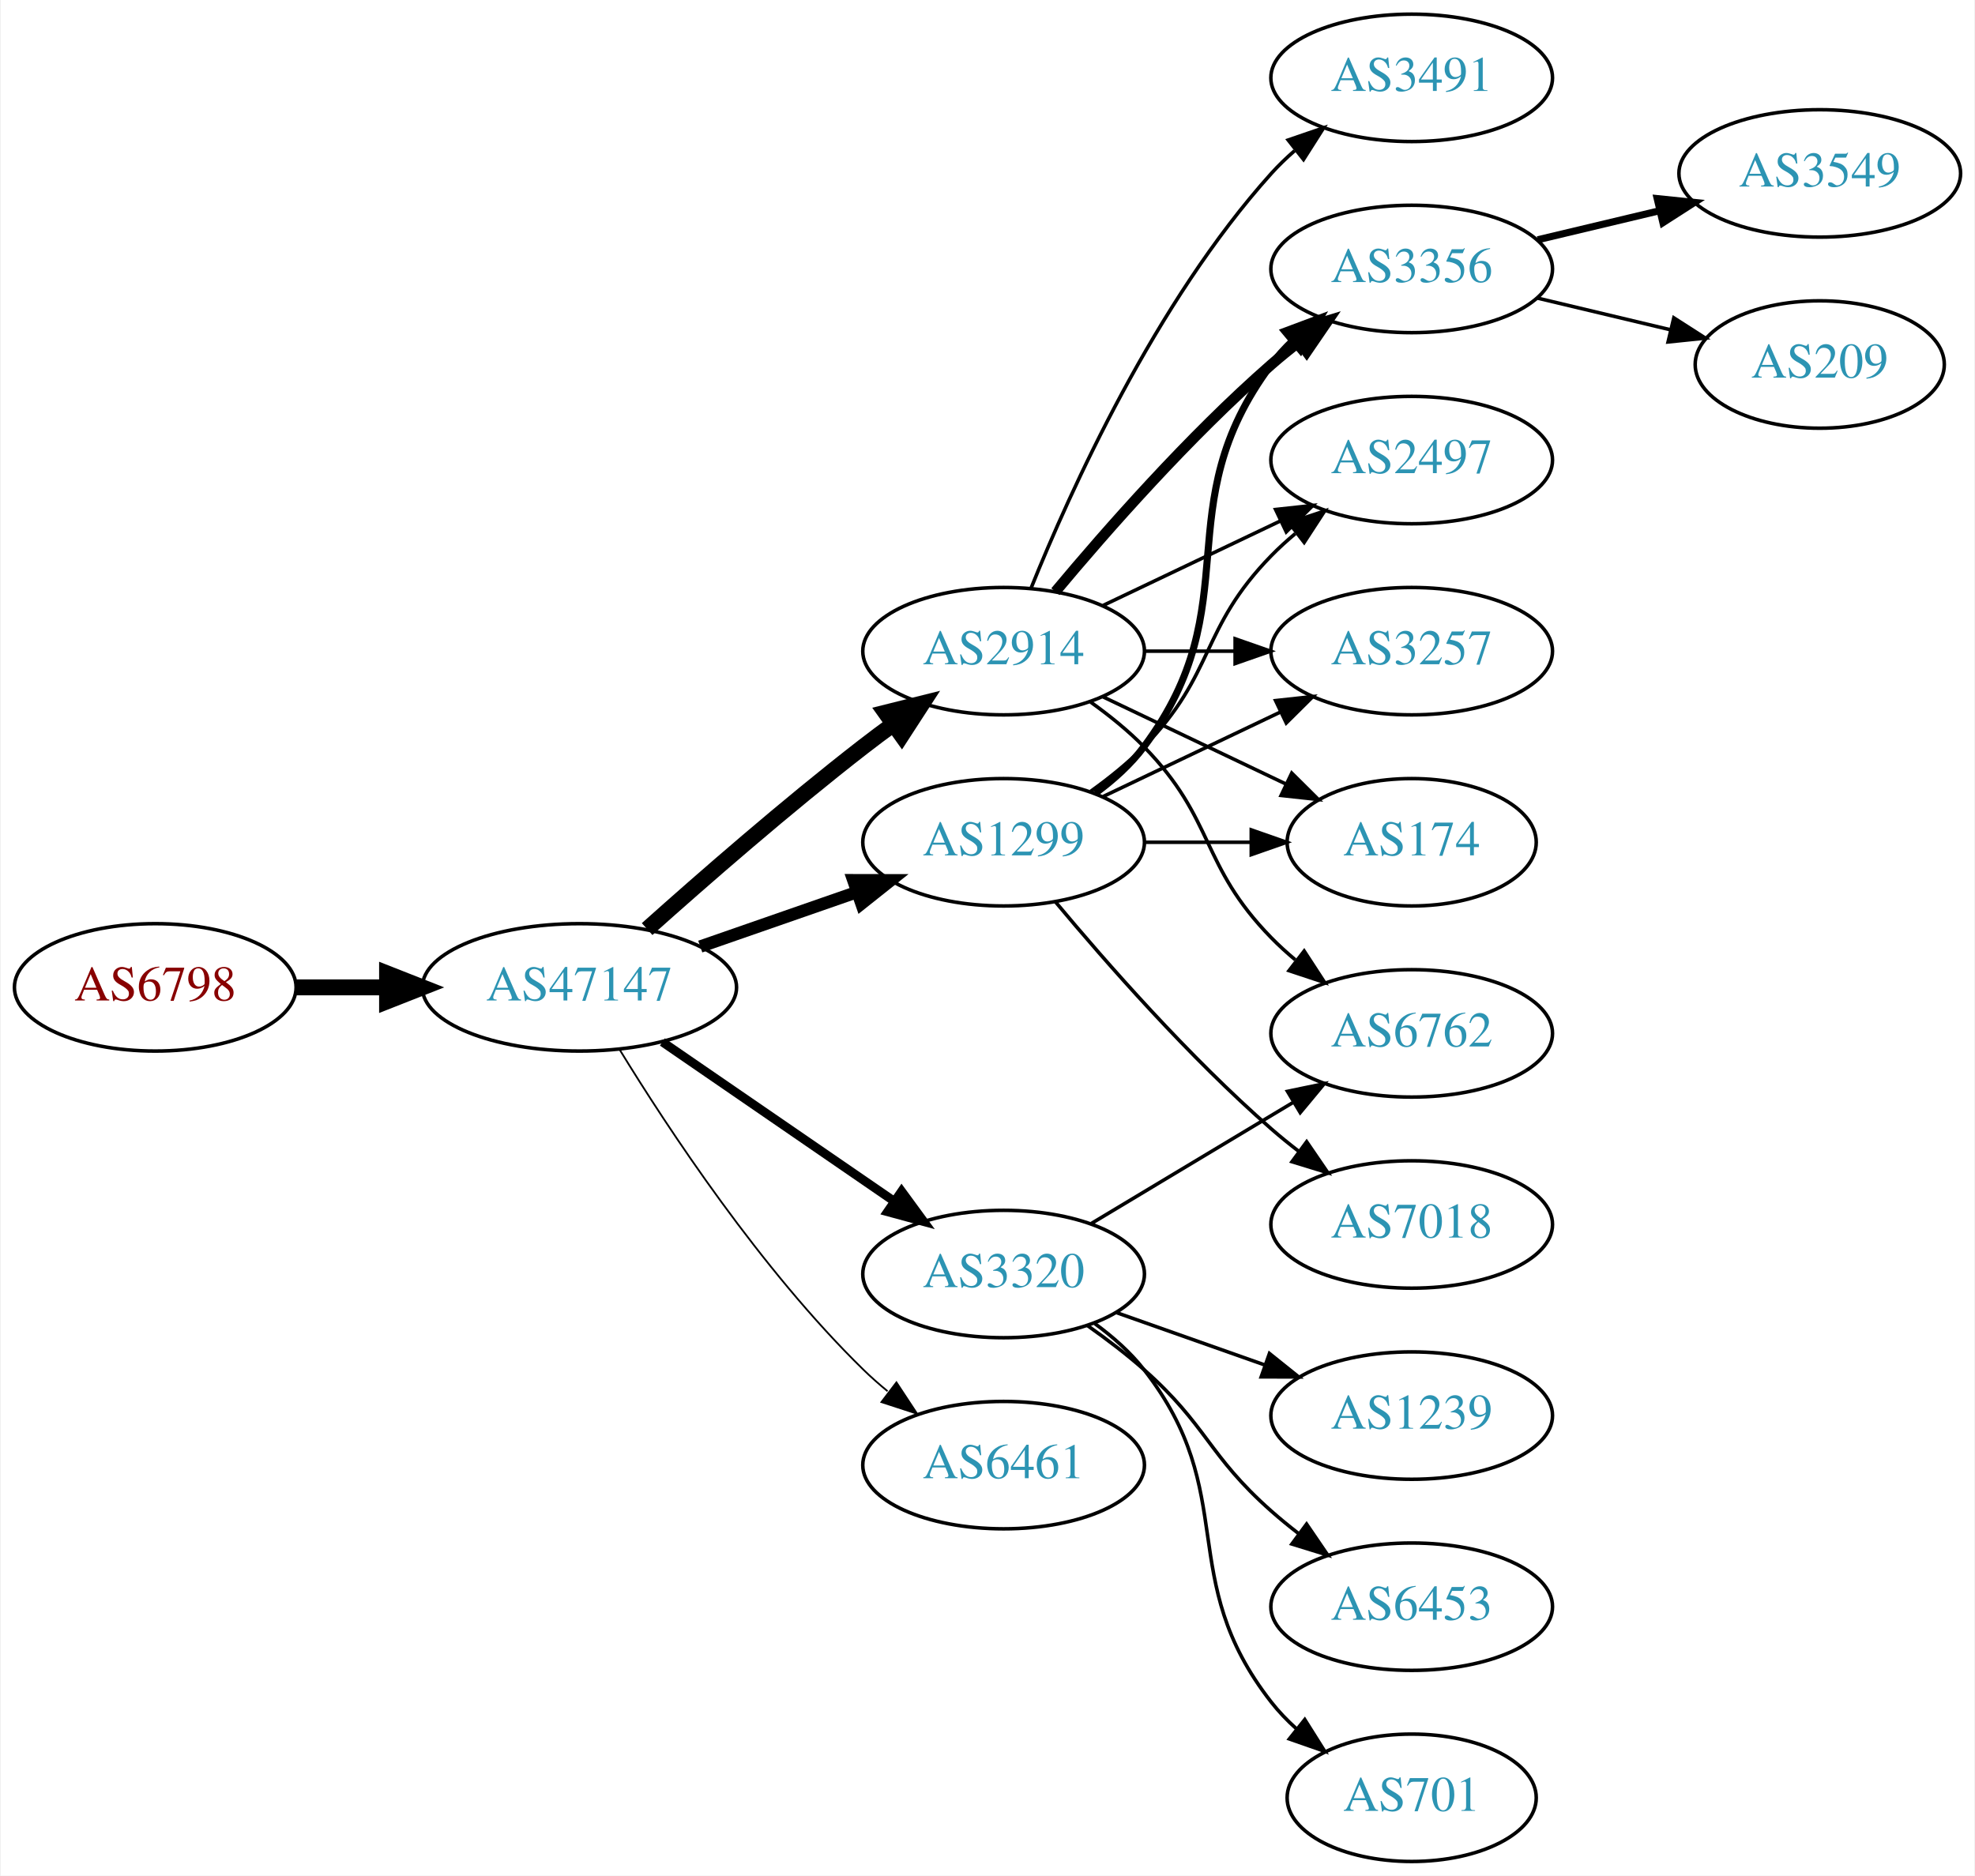
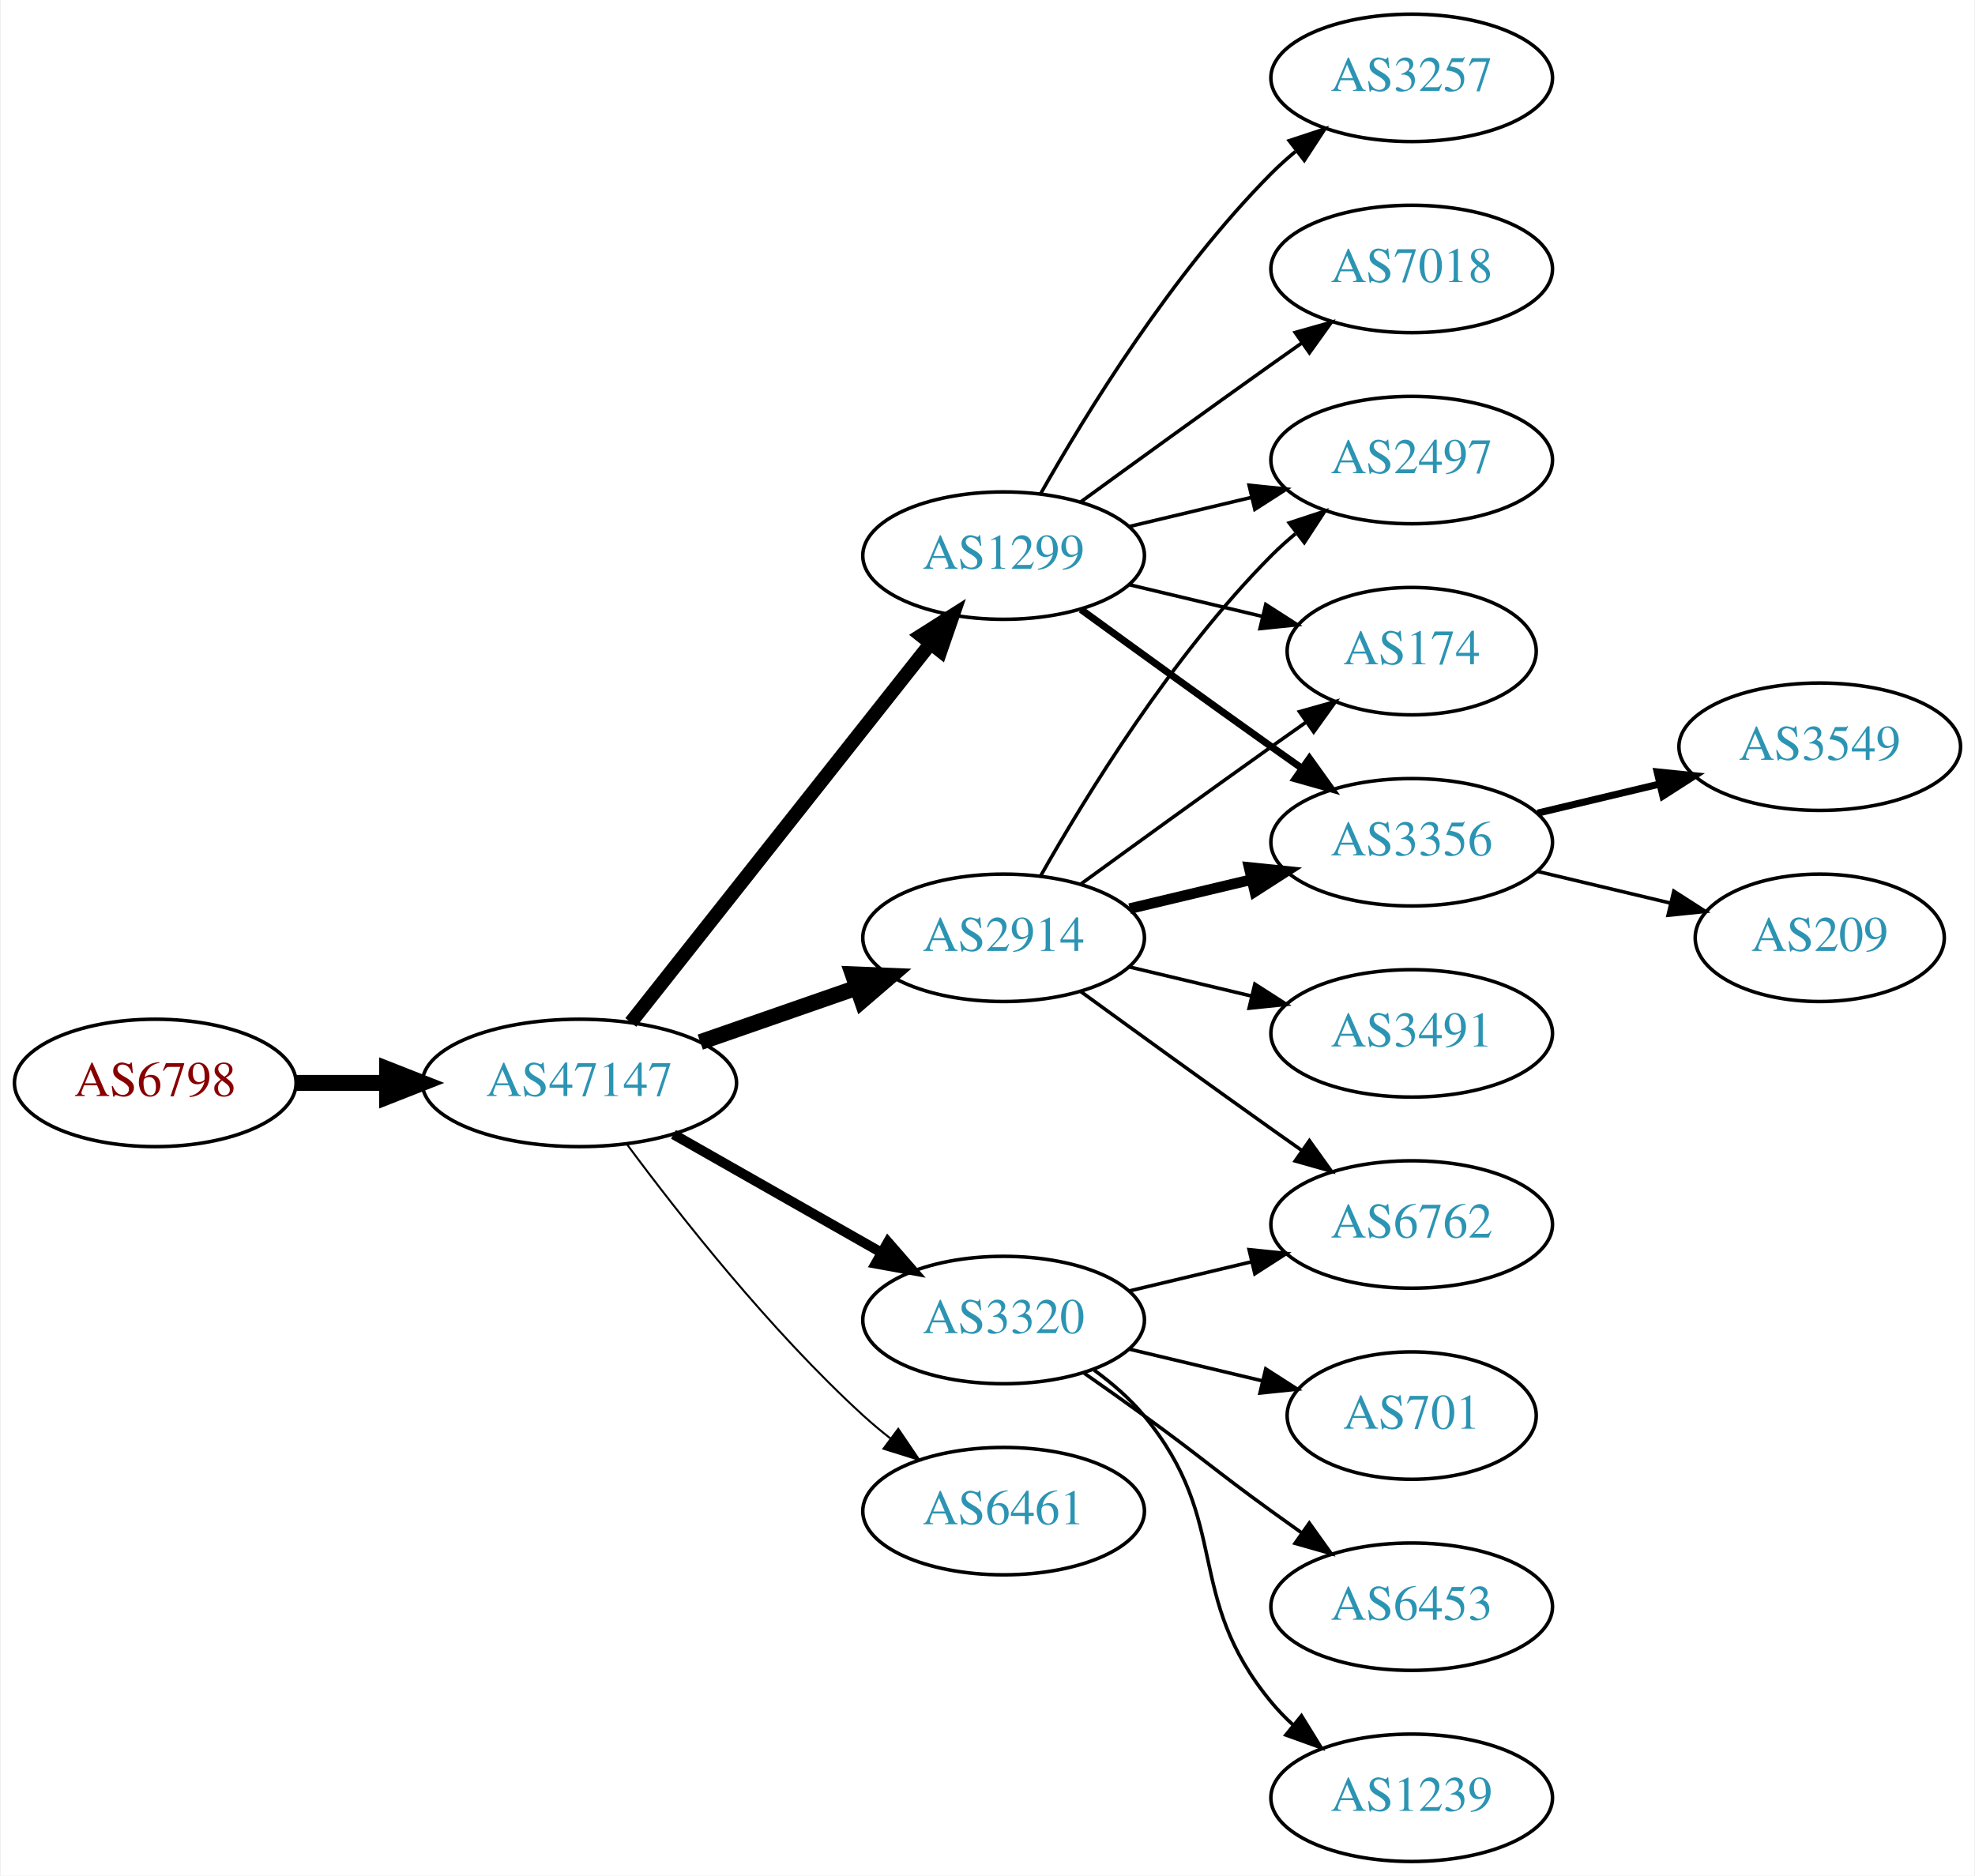
<svg xmlns="http://www.w3.org/2000/svg" xmlns:xlink="http://www.w3.org/1999/xlink" width="558pt" height="530pt" viewBox="0.00 0.00 557.56 530.00">
  <g id="graph0" class="graph" transform="scale(1 1) rotate(0) translate(4 526)">
    <polygon fill="white" stroke="none" points="-4,4 -4,-526 553.564,-526 553.564,4 -4,4" />
    <g id="node1" class="node">
      <g id="a_node1">
        <a xlink:href="/asn/6798" xlink:title="AS6798 ~ Net4You Internet GmbH [AT]">
-           <ellipse fill="#ffffff" stroke="black" cx="39.647" cy="-247" rx="39.794" ry="18" />
-           <text text-anchor="middle" x="39.647" y="-243.3" font-family="Times,serif" font-size="14.00" fill="#880000">AS6798</text>
+           <ellipse fill="#ffffff" stroke="black" cx="39.647" cy="-220" rx="39.794" ry="18" />
+           <text text-anchor="middle" x="39.647" y="-216.3" font-family="Times,serif" font-size="14.00" fill="#880000">AS6798</text>
        </a>
      </g>
    </g>
    <g id="node2" class="node">
      <g id="a_node2">
        <a xlink:href="/asn/47147" xlink:title="AS47147 ~ ANEXIA Internetdienstleistungs GmbH [AT]">
-           <ellipse fill="#ffffff" stroke="black" cx="159.489" cy="-247" rx="44.393" ry="18" />
-           <text text-anchor="middle" x="159.489" y="-243.3" font-family="Times,serif" font-size="14.00" fill="#2c94b3">AS47147</text>
+           <ellipse fill="#ffffff" stroke="black" cx="159.489" cy="-220" rx="44.393" ry="18" />
+           <text text-anchor="middle" x="159.489" y="-216.3" font-family="Times,serif" font-size="14.00" fill="#2c94b3">AS47147</text>
        </a>
      </g>
    </g>
    <g id="edge1" class="edge">
-       <path fill="none" stroke="black" stroke-width="4.5" d="M79.559,-247C87.662,-247 96.337,-247 104.863,-247" />
-       <polygon fill="black" stroke="black" stroke-width="4.5" points="105.141,-250.938 115.141,-247 105.141,-243.063 105.141,-250.938" />
+       <path fill="none" stroke="black" stroke-width="4.5" d="M79.559,-220C87.662,-220 96.337,-220 104.863,-220" />
+       <polygon fill="black" stroke="black" stroke-width="4.5" points="105.141,-223.938 115.141,-220 105.141,-216.063 105.141,-223.938" />
    </g>
    <g id="node3" class="node">
      <g id="a_node3">
-         <a xlink:href="/asn/3320" xlink:title="AS3320 ~ DTAG [DE]">
-           <ellipse fill="#ffffff" stroke="black" cx="279.332" cy="-166" rx="39.794" ry="18" />
-           <text text-anchor="middle" x="279.332" y="-162.3" font-family="Times,serif" font-size="14.00" fill="#2c94b3">AS3320</text>
+         <a xlink:href="/asn/2914" xlink:title="AS2914 ~ NTT America, Inc. [US]">
+           <ellipse fill="#ffffff" stroke="black" cx="279.332" cy="-261" rx="39.794" ry="18" />
+           <text text-anchor="middle" x="279.332" y="-257.3" font-family="Times,serif" font-size="14.00" fill="#2c94b3">AS2914</text>
        </a>
      </g>
    </g>
    <g id="edge2" class="edge">
-       <path fill="none" stroke="black" stroke-width="2.5" d="M182.932,-231.574C201.513,-218.802 228.074,-200.545 248.453,-186.537" />
-       <polygon fill="black" stroke="black" stroke-width="2.5" points="250.509,-189.371 256.768,-180.822 246.544,-183.602 250.509,-189.371" />
+       <path fill="none" stroke="black" stroke-width="4.5" d="M193.628,-231.53C207.346,-236.302 223.385,-241.883 237.795,-246.896" />
+       <polygon fill="black" stroke="black" stroke-width="4.5" points="236.723,-250.692 247.461,-250.26 239.31,-243.255 236.723,-250.692" />
    </g>
    <g id="node4" class="node">
      <g id="a_node4">
-         <a xlink:href="/asn/1299" xlink:title="AS1299 ~ Telia Carrier [EU]">
-           <ellipse fill="#ffffff" stroke="black" cx="279.332" cy="-288" rx="39.794" ry="18" />
-           <text text-anchor="middle" x="279.332" y="-284.3" font-family="Times,serif" font-size="14.00" fill="#2c94b3">AS1299</text>
+         <a xlink:href="/asn/6461" xlink:title="AS6461 ~ Zayo Bandwidth [US]">
+           <ellipse fill="#ffffff" stroke="black" cx="279.332" cy="-99" rx="39.794" ry="18" />
+           <text text-anchor="middle" x="279.332" y="-95.3" font-family="Times,serif" font-size="14.00" fill="#2c94b3">AS6461</text>
        </a>
      </g>
    </g>
    <g id="edge3" class="edge">
-       <path fill="none" stroke="black" stroke-width="3.5" d="M193.628,-258.53C207.346,-263.302 223.385,-268.883 237.795,-273.896" />
-       <polygon fill="black" stroke="black" stroke-width="3.5" points="236.866,-277.279 247.461,-277.26 239.167,-270.668 236.866,-277.279" />
+       <path fill="none" stroke="black" stroke-width="0.562" d="M173.009,-202.531C187.689,-182.714 213.374,-150.036 239.685,-126 242.102,-123.792 244.708,-121.615 247.383,-119.512" />
+       <polygon fill="black" stroke="black" stroke-width="0.562" points="249.566,-122.251 255.503,-113.476 245.39,-116.633 249.566,-122.251" />
    </g>
    <g id="node5" class="node">
      <g id="a_node5">
-         <a xlink:href="/asn/2914" xlink:title="AS2914 ~ NTT America, Inc. [US]">
-           <ellipse fill="#ffffff" stroke="black" cx="279.332" cy="-342" rx="39.794" ry="18" />
-           <text text-anchor="middle" x="279.332" y="-338.3" font-family="Times,serif" font-size="14.00" fill="#2c94b3">AS2914</text>
+         <a xlink:href="/asn/3320" xlink:title="AS3320 ~ DTAG [DE]">
+           <ellipse fill="#ffffff" stroke="black" cx="279.332" cy="-153" rx="39.794" ry="18" />
+           <text text-anchor="middle" x="279.332" y="-149.3" font-family="Times,serif" font-size="14.00" fill="#2c94b3">AS3320</text>
        </a>
      </g>
    </g>
    <g id="edge4" class="edge">
-       <path fill="none" stroke="black" stroke-width="4.5" d="M178.616,-263.471C194.393,-277.585 218.061,-298.23 239.685,-315 242.42,-317.121 245.305,-319.278 248.217,-321.401" />
-       <polygon fill="black" stroke="black" stroke-width="4.5" points="245.964,-324.63 256.391,-327.236 250.54,-318.221 245.964,-324.63" />
+       <path fill="none" stroke="black" stroke-width="2.812" d="M186.059,-205.462C203.278,-195.672 226.164,-182.66 244.835,-172.045" />
+       <polygon fill="black" stroke="black" stroke-width="2.812" points="246.656,-175.036 253.619,-167.05 243.196,-168.95 246.656,-175.036" />
    </g>
    <g id="node6" class="node">
      <g id="a_node6">
-         <a xlink:href="/asn/6461" xlink:title="AS6461 ~ Zayo Bandwidth [US]">
-           <ellipse fill="#ffffff" stroke="black" cx="279.332" cy="-112" rx="39.794" ry="18" />
-           <text text-anchor="middle" x="279.332" y="-108.3" font-family="Times,serif" font-size="14.00" fill="#2c94b3">AS6461</text>
+         <a xlink:href="/asn/1299" xlink:title="AS1299 ~ Telia Carrier [EU]">
+           <ellipse fill="#ffffff" stroke="black" cx="279.332" cy="-369" rx="39.794" ry="18" />
+           <text text-anchor="middle" x="279.332" y="-365.3" font-family="Times,serif" font-size="14.00" fill="#2c94b3">AS1299</text>
        </a>
      </g>
    </g>
    <g id="edge5" class="edge">
-       <path fill="none" stroke="black" stroke-width="0.5" d="M170.755,-229.56C184.563,-207.009 210.752,-167.278 239.685,-139 241.825,-136.908 244.142,-134.863 246.542,-132.894" />
-       <polygon fill="black" stroke="black" stroke-width="0.5" points="249.053,-135.382 254.884,-126.536 244.809,-129.815 249.053,-135.382" />
-     </g>
-     <g id="node14" class="node">
-       <g id="a_node14">
+       <path fill="none" stroke="black" stroke-width="3.938" d="M174.007,-237.092C194.785,-263.364 234.676,-313.802 258.658,-344.125" />
+       <polygon fill="black" stroke="black" stroke-width="3.938" points="256.023,-346.435 264.971,-352.107 261.513,-342.093 256.023,-346.435" />
+     </g>
+     <g id="node7" class="node">
+       <g id="a_node7">
+         <a xlink:href="/asn/2497" xlink:title="AS2497 ~ Internet Initiative Japan Inc. [JP]">
+           <ellipse fill="#ffffff" stroke="black" cx="394.625" cy="-396" rx="39.794" ry="18" />
+           <text text-anchor="middle" x="394.625" y="-392.3" font-family="Times,serif" font-size="14.00" fill="#2c94b3">AS2497</text>
+         </a>
+       </g>
+     </g>
+     <g id="edge6" class="edge">
+       <path fill="none" stroke="black" d="M289.791,-278.49C302.573,-301.096 327.005,-340.886 354.978,-369 357.089,-371.121 359.385,-373.188 361.77,-375.171" />
+       <polygon fill="black" stroke="black" points="360.023,-378.242 370.086,-381.556 364.286,-372.69 360.023,-378.242" />
+     </g>
+     <g id="node8" class="node">
+       <g id="a_node8">
        <a xlink:href="/asn/6762" xlink:title="AS6762 ~ TELECOM ITALIA SPARKLE S.p.A. [IT]">
+           <ellipse fill="#ffffff" stroke="black" cx="394.625" cy="-180" rx="39.794" ry="18" />
+           <text text-anchor="middle" x="394.625" y="-176.3" font-family="Times,serif" font-size="14.00" fill="#2c94b3">AS6762</text>
+         </a>
+       </g>
+     </g>
+     <g id="edge7" class="edge">
+       <path fill="none" stroke="black" d="M301.18,-245.778C316.114,-234.909 336.727,-219.975 354.978,-207 357.799,-204.995 360.742,-202.915 363.69,-200.841" />
+       <polygon fill="black" stroke="black" points="365.736,-203.681 371.914,-195.074 361.717,-197.95 365.736,-203.681" />
+     </g>
+     <g id="node9" class="node">
+       <g id="a_node9">
+         <a xlink:href="/asn/174" xlink:title="AS174 ~ Cogent Communications [US]">
+           <ellipse fill="#ffffff" stroke="black" cx="394.625" cy="-342" rx="35.194" ry="18" />
+           <text text-anchor="middle" x="394.625" y="-338.3" font-family="Times,serif" font-size="14.00" fill="#2c94b3">AS174</text>
+         </a>
+       </g>
+     </g>
+     <g id="edge8" class="edge">
+       <path fill="none" stroke="black" d="M301.18,-276.222C316.114,-287.091 336.727,-302.025 354.978,-315 358.188,-317.282 361.557,-319.661 364.912,-322.018" />
+       <polygon fill="black" stroke="black" points="362.924,-324.899 373.123,-327.77 366.94,-319.166 362.924,-324.899" />
+     </g>
+     <g id="node10" class="node">
+       <g id="a_node10">
+         <a xlink:href="/asn/3356" xlink:title="AS3356 ~ Level 3 Parent, LLC [US]">
+           <ellipse fill="#ffffff" stroke="black" cx="394.625" cy="-288" rx="39.794" ry="18" />
+           <text text-anchor="middle" x="394.625" y="-284.3" font-family="Times,serif" font-size="14.00" fill="#2c94b3">AS3356</text>
+         </a>
+       </g>
+     </g>
+     <g id="edge9" class="edge">
+       <path fill="none" stroke="black" stroke-width="3" d="M314.939,-269.248C325.81,-271.838 337.964,-274.735 349.407,-277.462" />
+       <polygon fill="black" stroke="black" stroke-width="3" points="348.69,-280.889 359.229,-279.803 350.313,-274.08 348.69,-280.889" />
+     </g>
+     <g id="node11" class="node">
+       <g id="a_node11">
+         <a xlink:href="/asn/3491" xlink:title="AS3491 ~ PCCW Global, Inc. [US]">
          <ellipse fill="#ffffff" stroke="black" cx="394.625" cy="-234" rx="39.794" ry="18" />
-           <text text-anchor="middle" x="394.625" y="-230.3" font-family="Times,serif" font-size="14.00" fill="#2c94b3">AS6762</text>
-         </a>
-       </g>
-     </g>
-     <g id="edge19" class="edge">
-       <path fill="none" stroke="black" d="M304.082,-180.255C320.698,-190.229 343.094,-203.671 361.331,-214.617" />
-       <polygon fill="black" stroke="black" points="359.531,-217.618 369.906,-219.764 363.133,-211.616 359.531,-217.618" />
-     </g>
-     <g id="node16" class="node">
-       <g id="a_node16">
-         <a xlink:href="/asn/1239" xlink:title="AS1239 ~ Sprint [US]">
-           <ellipse fill="#ffffff" stroke="black" cx="394.625" cy="-126" rx="39.794" ry="18" />
-           <text text-anchor="middle" x="394.625" y="-122.3" font-family="Times,serif" font-size="14.00" fill="#2c94b3">AS1239</text>
-         </a>
-       </g>
-     </g>
-     <g id="edge20" class="edge">
-       <path fill="none" stroke="black" d="M311.289,-155.07C324.153,-150.528 339.259,-145.195 352.995,-140.345" />
-       <polygon fill="black" stroke="black" points="354.44,-143.547 362.704,-136.917 352.109,-136.946 354.44,-143.547" />
-     </g>
-     <g id="node17" class="node">
-       <g id="a_node17">
+           <text text-anchor="middle" x="394.625" y="-230.3" font-family="Times,serif" font-size="14.00" fill="#2c94b3">AS3491</text>
+         </a>
+       </g>
+     </g>
+     <g id="edge10" class="edge">
+       <path fill="none" stroke="black" d="M314.939,-252.752C325.81,-250.162 337.964,-247.265 349.407,-244.538" />
+       <polygon fill="black" stroke="black" points="350.313,-247.92 359.229,-242.197 348.69,-241.111 350.313,-247.92" />
+     </g>
+     <g id="edge11" class="edge">
+       <path fill="none" stroke="black" d="M314.939,-161.248C325.81,-163.838 337.964,-166.735 349.407,-169.462" />
+       <polygon fill="black" stroke="black" points="348.69,-172.889 359.229,-171.803 350.313,-166.08 348.69,-172.889" />
+     </g>
+     <g id="node12" class="node">
+       <g id="a_node12">
+         <a xlink:href="/asn/701" xlink:title="AS701 ~ UUNET [US]">
+           <ellipse fill="#ffffff" stroke="black" cx="394.625" cy="-126" rx="35.194" ry="18" />
+           <text text-anchor="middle" x="394.625" y="-122.3" font-family="Times,serif" font-size="14.00" fill="#2c94b3">AS701</text>
+         </a>
+       </g>
+     </g>
+     <g id="edge12" class="edge">
+       <path fill="none" stroke="black" d="M314.939,-144.752C326.733,-141.942 340.038,-138.771 352.306,-135.847" />
+       <polygon fill="black" stroke="black" points="353.394,-139.186 362.311,-133.463 351.772,-132.376 353.394,-139.186" />
+     </g>
+     <g id="node13" class="node">
+       <g id="a_node13">
        <a xlink:href="/asn/6453" xlink:title="AS6453 ~ TATA COMMUNICATIONS (AMERICA) INC [US]">
          <ellipse fill="#ffffff" stroke="black" cx="394.625" cy="-72" rx="39.794" ry="18" />
          <text text-anchor="middle" x="394.625" y="-68.3" font-family="Times,serif" font-size="14.00" fill="#2c94b3">AS6453</text>
        </a>
      </g>
    </g>
-     <g id="edge21" class="edge">
-       <path fill="none" stroke="black" d="M303.058,-151.411C308.459,-147.6 314.072,-143.337 318.978,-139 336.898,-123.159 337.058,-114.841 354.978,-99 357.431,-96.832 360.061,-94.682 362.753,-92.597" />
-       <polygon fill="black" stroke="black" points="364.928,-95.342 370.898,-86.589 360.773,-89.709 364.928,-95.342" />
+     <g id="edge13" class="edge">
+       <path fill="none" stroke="black" d="M302.089,-137.991C307.623,-134.121 313.542,-129.936 318.978,-126 335.178,-114.271 338.778,-110.729 354.978,-99 357.781,-96.971 360.712,-94.875 363.653,-92.79" />
+       <polygon fill="black" stroke="black" points="365.704,-95.627 371.868,-87.009 361.675,-89.903 365.704,-95.627" />
+     </g>
+     <g id="node14" class="node">
+       <g id="a_node14">
+         <a xlink:href="/asn/1239" xlink:title="AS1239 ~ Sprint [US]">
+           <ellipse fill="#ffffff" stroke="black" cx="394.625" cy="-18" rx="39.794" ry="18" />
+           <text text-anchor="middle" x="394.625" y="-14.3" font-family="Times,serif" font-size="14.00" fill="#2c94b3">AS1239</text>
+         </a>
+       </g>
+     </g>
+     <g id="edge14" class="edge">
+       <path fill="none" stroke="black" d="M304.912,-138.844C310.007,-135.128 315.02,-130.799 318.978,-126 344.043,-95.606 329.913,-75.394 354.978,-45 356.833,-42.751 358.92,-40.604 361.139,-38.576" />
+       <polygon fill="black" stroke="black" points="363.488,-41.178 369.044,-32.156 359.075,-35.744 363.488,-41.178" />
+     </g>
+     <g id="edge18" class="edge">
+       <path fill="none" stroke="black" d="M314.939,-377.248C325.81,-379.838 337.964,-382.735 349.407,-385.462" />
+       <polygon fill="black" stroke="black" points="348.69,-388.889 359.229,-387.803 350.313,-382.08 348.69,-388.889" />
+     </g>
+     <g id="edge16" class="edge">
+       <path fill="none" stroke="black" d="M314.939,-360.752C326.733,-357.942 340.038,-354.771 352.306,-351.847" />
+       <polygon fill="black" stroke="black" points="353.394,-355.186 362.311,-349.463 351.772,-348.376 353.394,-355.186" />
+     </g>
+     <g id="edge19" class="edge">
+       <path fill="none" stroke="black" stroke-width="2" d="M301.18,-353.778C316.114,-342.909 336.727,-327.975 354.978,-315 357.799,-312.995 360.742,-310.915 363.69,-308.841" />
+       <polygon fill="black" stroke="black" stroke-width="2" points="365.736,-311.681 371.914,-303.074 361.717,-305.95 365.736,-311.681" />
+     </g>
+     <g id="node15" class="node">
+       <g id="a_node15">
+         <a xlink:href="/asn/3257" xlink:title="AS3257 ~ GTT [DE]">
+           <ellipse fill="#ffffff" stroke="black" cx="394.625" cy="-504" rx="39.794" ry="18" />
+           <text text-anchor="middle" x="394.625" y="-500.3" font-family="Times,serif" font-size="14.00" fill="#2c94b3">AS3257</text>
+         </a>
+       </g>
+     </g>
+     <g id="edge15" class="edge">
+       <path fill="none" stroke="black" d="M289.791,-386.49C302.573,-409.096 327.005,-448.886 354.978,-477 357.089,-479.121 359.385,-481.188 361.77,-483.171" />
+       <polygon fill="black" stroke="black" points="360.023,-486.242 370.086,-489.556 364.286,-480.69 360.023,-486.242" />
+     </g>
+     <g id="node16" class="node">
+       <g id="a_node16">
+         <a xlink:href="/asn/7018" xlink:title="AS7018 ~ AT&amp;T Services, Inc. [US]">
+           <ellipse fill="#ffffff" stroke="black" cx="394.625" cy="-450" rx="39.794" ry="18" />
+           <text text-anchor="middle" x="394.625" y="-446.3" font-family="Times,serif" font-size="14.00" fill="#2c94b3">AS7018</text>
+         </a>
+       </g>
+     </g>
+     <g id="edge17" class="edge">
+       <path fill="none" stroke="black" d="M301.18,-384.222C316.114,-395.091 336.727,-410.025 354.978,-423 357.799,-425.005 360.742,-427.085 363.69,-429.159" />
+       <polygon fill="black" stroke="black" points="361.717,-432.05 371.914,-434.926 365.736,-426.319 361.717,-432.05" />
+     </g>
+     <g id="node17" class="node">
+       <g id="a_node17">
+         <a xlink:href="/asn/3549" xlink:title="AS3549 ~ Level 3 Parent, LLC [US]">
+           <ellipse fill="#ffffff" stroke="black" cx="509.918" cy="-315" rx="39.794" ry="18" />
+           <text text-anchor="middle" x="509.918" y="-311.3" font-family="Times,serif" font-size="14.00" fill="#2c94b3">AS3549</text>
+         </a>
+       </g>
+     </g>
+     <g id="edge20" class="edge">
+       <path fill="none" stroke="black" stroke-width="2" d="M430.232,-296.248C441.103,-298.838 453.257,-301.735 464.7,-304.462" />
+       <polygon fill="black" stroke="black" stroke-width="2" points="463.983,-307.889 474.522,-306.803 465.606,-301.08 463.983,-307.889" />
    </g>
    <g id="node18" class="node">
      <g id="a_node18">
-         <a xlink:href="/asn/701" xlink:title="AS701 ~ UUNET [US]">
-           <ellipse fill="#ffffff" stroke="black" cx="394.625" cy="-18" rx="35.194" ry="18" />
-           <text text-anchor="middle" x="394.625" y="-14.3" font-family="Times,serif" font-size="14.00" fill="#2c94b3">AS701</text>
-         </a>
-       </g>
-     </g>
-     <g id="edge22" class="edge">
-       <path fill="none" stroke="black" d="M305.101,-151.995C310.186,-148.272 315.148,-143.901 318.978,-139 346.526,-103.751 327.43,-80.249 354.978,-45 357.044,-42.356 359.44,-39.866 362.007,-37.549" />
-       <polygon fill="black" stroke="black" points="364.419,-40.103 370.061,-31.135 360.058,-34.627 364.419,-40.103" />
-     </g>
-     <g id="node7" class="node">
-       <g id="a_node7">
-         <a xlink:href="/asn/3356" xlink:title="AS3356 ~ Level 3 Parent, LLC [US]">
-           <ellipse fill="#ffffff" stroke="black" cx="394.625" cy="-450" rx="39.794" ry="18" />
-           <text text-anchor="middle" x="394.625" y="-446.3" font-family="Times,serif" font-size="14.00" fill="#2c94b3">AS3356</text>
-         </a>
-       </g>
-     </g>
-     <g id="edge6" class="edge">
-       <path fill="none" stroke="black" stroke-width="2" d="M305.262,-301.882C310.338,-305.611 315.256,-310.016 318.978,-315 349.249,-355.542 324.707,-382.458 354.978,-423 356.723,-425.336 358.73,-427.545 360.893,-429.617" />
-       <polygon fill="black" stroke="black" stroke-width="2" points="358.771,-432.405 368.694,-436.118 363.253,-427.027 358.771,-432.405" />
-     </g>
-     <g id="node8" class="node">
-       <g id="a_node8">
-         <a xlink:href="/asn/2497" xlink:title="AS2497 ~ Internet Initiative Japan Inc. [JP]">
-           <ellipse fill="#ffffff" stroke="black" cx="394.625" cy="-396" rx="39.794" ry="18" />
-           <text text-anchor="middle" x="394.625" y="-392.3" font-family="Times,serif" font-size="14.00" fill="#2c94b3">AS2497</text>
-         </a>
-       </g>
-     </g>
-     <g id="edge7" class="edge">
-       <path fill="none" stroke="black" d="M303.926,-302.389C309.182,-306.148 314.513,-310.437 318.978,-315 339.151,-335.617 334.806,-348.383 354.978,-369 357.071,-371.139 359.354,-373.218 361.731,-375.21" />
-       <polygon fill="black" stroke="black" points="359.974,-378.275 370.031,-381.611 364.249,-372.732 359.974,-378.275" />
-     </g>
-     <g id="node9" class="node">
-       <g id="a_node9">
-         <a xlink:href="/asn/7018" xlink:title="AS7018 ~ AT&amp;T Services, Inc. [US]">
-           <ellipse fill="#ffffff" stroke="black" cx="394.625" cy="-180" rx="39.794" ry="18" />
-           <text text-anchor="middle" x="394.625" y="-176.3" font-family="Times,serif" font-size="14.00" fill="#2c94b3">AS7018</text>
-         </a>
-       </g>
-     </g>
-     <g id="edge8" class="edge">
-       <path fill="none" stroke="black" d="M293.962,-271.183C308.244,-254.071 331.791,-227.255 354.978,-207 357.444,-204.846 360.082,-202.706 362.78,-200.628" />
-       <polygon fill="black" stroke="black" points="364.953,-203.375 370.934,-194.63 360.805,-197.736 364.953,-203.375" />
-     </g>
-     <g id="node10" class="node">
-       <g id="a_node10">
-         <a xlink:href="/asn/3257" xlink:title="AS3257 ~ GTT [DE]">
-           <ellipse fill="#ffffff" stroke="black" cx="394.625" cy="-342" rx="39.794" ry="18" />
-           <text text-anchor="middle" x="394.625" y="-338.3" font-family="Times,serif" font-size="14.00" fill="#2c94b3">AS3257</text>
-         </a>
-       </g>
-     </g>
-     <g id="edge9" class="edge">
-       <path fill="none" stroke="black" d="M307.468,-300.934C322.462,-308.081 341.283,-317.052 357.506,-324.785" />
-       <polygon fill="black" stroke="black" points="356.177,-328.028 366.71,-329.171 359.188,-321.709 356.177,-328.028" />
-     </g>
-     <g id="node11" class="node">
-       <g id="a_node11">
-         <a xlink:href="/asn/174" xlink:title="AS174 ~ Cogent Communications [US]">
-           <ellipse fill="#ffffff" stroke="black" cx="394.625" cy="-288" rx="35.194" ry="18" />
-           <text text-anchor="middle" x="394.625" y="-284.3" font-family="Times,serif" font-size="14.00" fill="#2c94b3">AS174</text>
-         </a>
-       </g>
-     </g>
-     <g id="edge10" class="edge">
-       <path fill="none" stroke="black" d="M319.004,-288C328.709,-288 339.2,-288 349.163,-288" />
-       <polygon fill="black" stroke="black" points="349.299,-291.5 359.299,-288 349.299,-284.5 349.299,-291.5" />
-     </g>
-     <g id="edge13" class="edge">
-       <path fill="none" stroke="black" stroke-width="3" d="M293.962,-358.817C308.244,-375.929 331.791,-402.745 354.978,-423 357.444,-425.154 360.082,-427.294 362.78,-429.372" />
-       <polygon fill="black" stroke="black" stroke-width="3" points="360.805,-432.264 370.934,-435.37 364.953,-426.625 360.805,-432.264" />
-     </g>
-     <g id="edge17" class="edge">
-       <path fill="none" stroke="black" d="M307.468,-354.934C322.462,-362.081 341.283,-371.052 357.506,-378.785" />
-       <polygon fill="black" stroke="black" points="356.177,-382.028 366.71,-383.171 359.188,-375.709 356.177,-382.028" />
-     </g>
-     <g id="edge16" class="edge">
-       <path fill="none" stroke="black" d="M319.004,-342C327.207,-342 335.971,-342 344.503,-342" />
-       <polygon fill="black" stroke="black" points="344.742,-345.5 354.742,-342 344.742,-338.5 344.742,-345.5" />
-     </g>
-     <g id="edge15" class="edge">
-       <path fill="none" stroke="black" d="M307.468,-329.066C322.9,-321.71 342.385,-312.423 358.92,-304.541" />
-       <polygon fill="black" stroke="black" points="360.741,-307.551 368.262,-300.089 357.729,-301.232 360.741,-307.551" />
-     </g>
-     <g id="edge14" class="edge">
-       <path fill="none" stroke="black" d="M303.926,-327.611C309.182,-323.852 314.513,-319.563 318.978,-315 339.151,-294.383 334.806,-281.617 354.978,-261 357.071,-258.861 359.354,-256.782 361.731,-254.79" />
-       <polygon fill="black" stroke="black" points="364.249,-257.268 370.031,-248.389 359.974,-251.725 364.249,-257.268" />
-     </g>
-     <g id="node15" class="node">
-       <g id="a_node15">
-         <a xlink:href="/asn/3491" xlink:title="AS3491 ~ PCCW Global, Inc. [US]">
-           <ellipse fill="#ffffff" stroke="black" cx="394.625" cy="-504" rx="39.794" ry="18" />
-           <text text-anchor="middle" x="394.625" y="-500.3" font-family="Times,serif" font-size="14.00" fill="#2c94b3">AS3491</text>
-         </a>
-       </g>
-     </g>
-     <g id="edge18" class="edge">
-       <path fill="none" stroke="black" d="M287.079,-359.787C298.13,-387.243 322.184,-440.578 354.978,-477 356.98,-479.224 359.199,-481.363 361.532,-483.397" />
-       <polygon fill="black" stroke="black" points="359.73,-486.433 369.751,-489.873 364.062,-480.935 359.73,-486.433" />
-     </g>
-     <g id="node12" class="node">
-       <g id="a_node12">
-         <a xlink:href="/asn/3549" xlink:title="AS3549 ~ Level 3 Parent, LLC [US]">
-           <ellipse fill="#ffffff" stroke="black" cx="509.918" cy="-477" rx="39.794" ry="18" />
-           <text text-anchor="middle" x="509.918" y="-473.3" font-family="Times,serif" font-size="14.00" fill="#2c94b3">AS3549</text>
-         </a>
-       </g>
-     </g>
-     <g id="edge11" class="edge">
-       <path fill="none" stroke="black" stroke-width="2" d="M430.232,-458.248C441.103,-460.838 453.257,-463.735 464.7,-466.462" />
-       <polygon fill="black" stroke="black" stroke-width="2" points="463.983,-469.889 474.522,-468.803 465.606,-463.08 463.983,-469.889" />
-     </g>
-     <g id="node13" class="node">
-       <g id="a_node13">
        <a xlink:href="/asn/209" xlink:title="AS209 ~ CenturyLink Communications, LLC [US]">
-           <ellipse fill="#ffffff" stroke="black" cx="509.918" cy="-423" rx="35.194" ry="18" />
-           <text text-anchor="middle" x="509.918" y="-419.3" font-family="Times,serif" font-size="14.00" fill="#2c94b3">AS209</text>
-         </a>
-       </g>
-     </g>
-     <g id="edge12" class="edge">
-       <path fill="none" stroke="black" d="M430.232,-441.752C442.026,-438.942 455.331,-435.771 467.599,-432.847" />
-       <polygon fill="black" stroke="black" points="468.687,-436.186 477.604,-430.463 467.065,-429.376 468.687,-436.186" />
+           <ellipse fill="#ffffff" stroke="black" cx="509.918" cy="-261" rx="35.194" ry="18" />
+           <text text-anchor="middle" x="509.918" y="-257.3" font-family="Times,serif" font-size="14.00" fill="#2c94b3">AS209</text>
+         </a>
+       </g>
+     </g>
+     <g id="edge21" class="edge">
+       <path fill="none" stroke="black" d="M430.232,-279.752C442.026,-276.942 455.331,-273.771 467.599,-270.847" />
+       <polygon fill="black" stroke="black" points="468.687,-274.186 477.604,-268.463 467.065,-267.376 468.687,-274.186" />
    </g>
  </g>
</svg>
